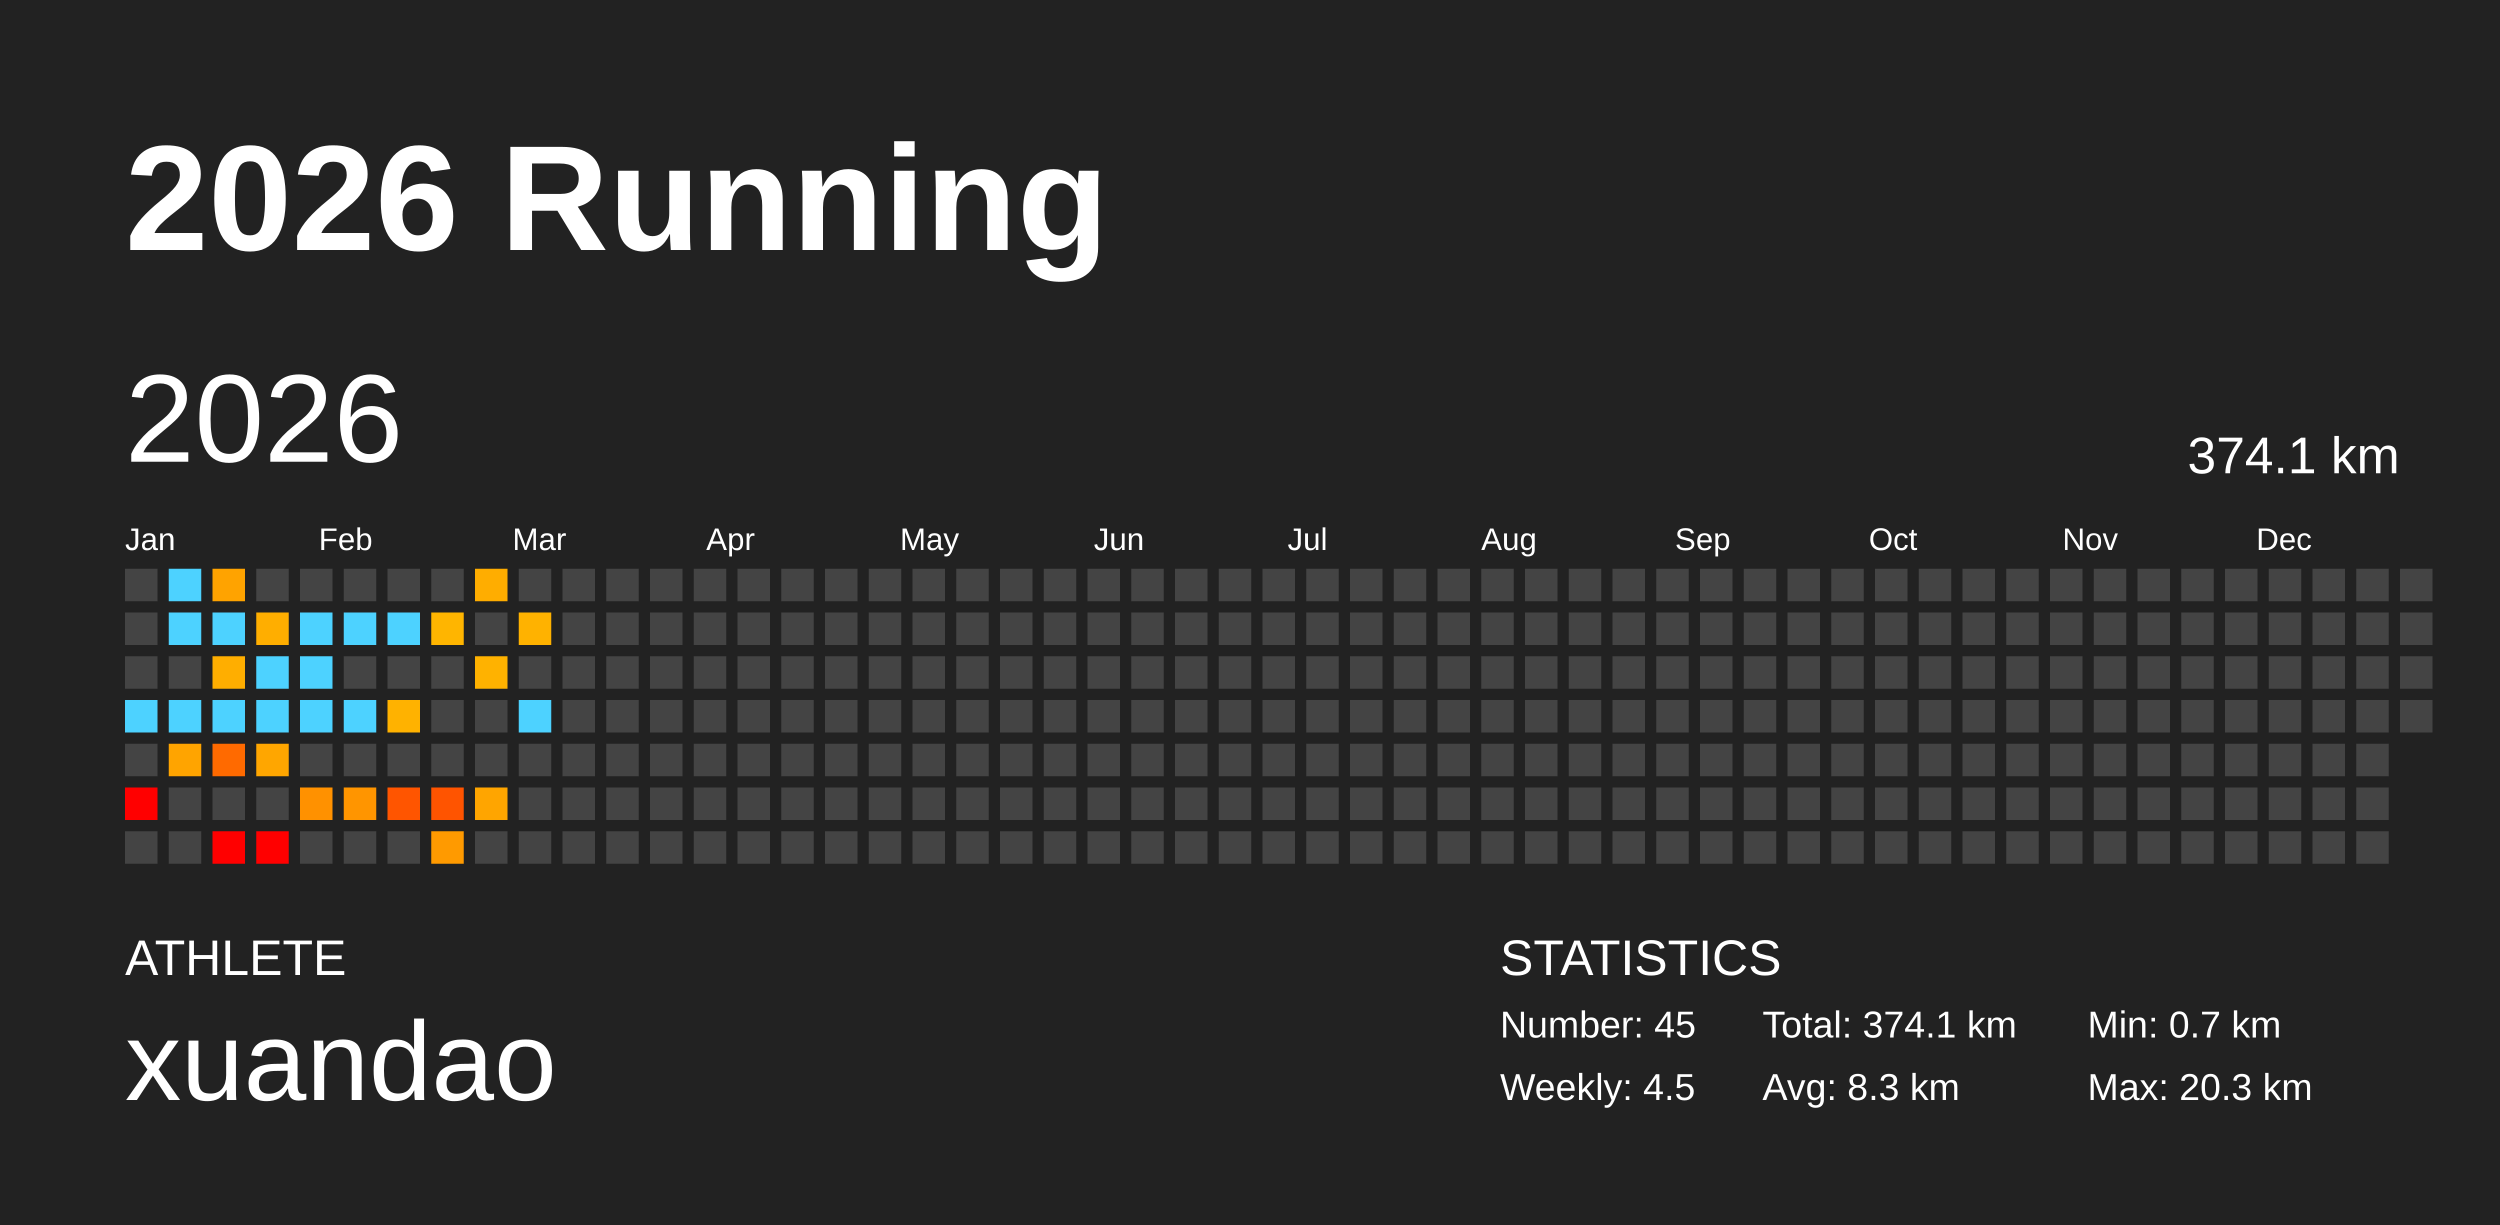
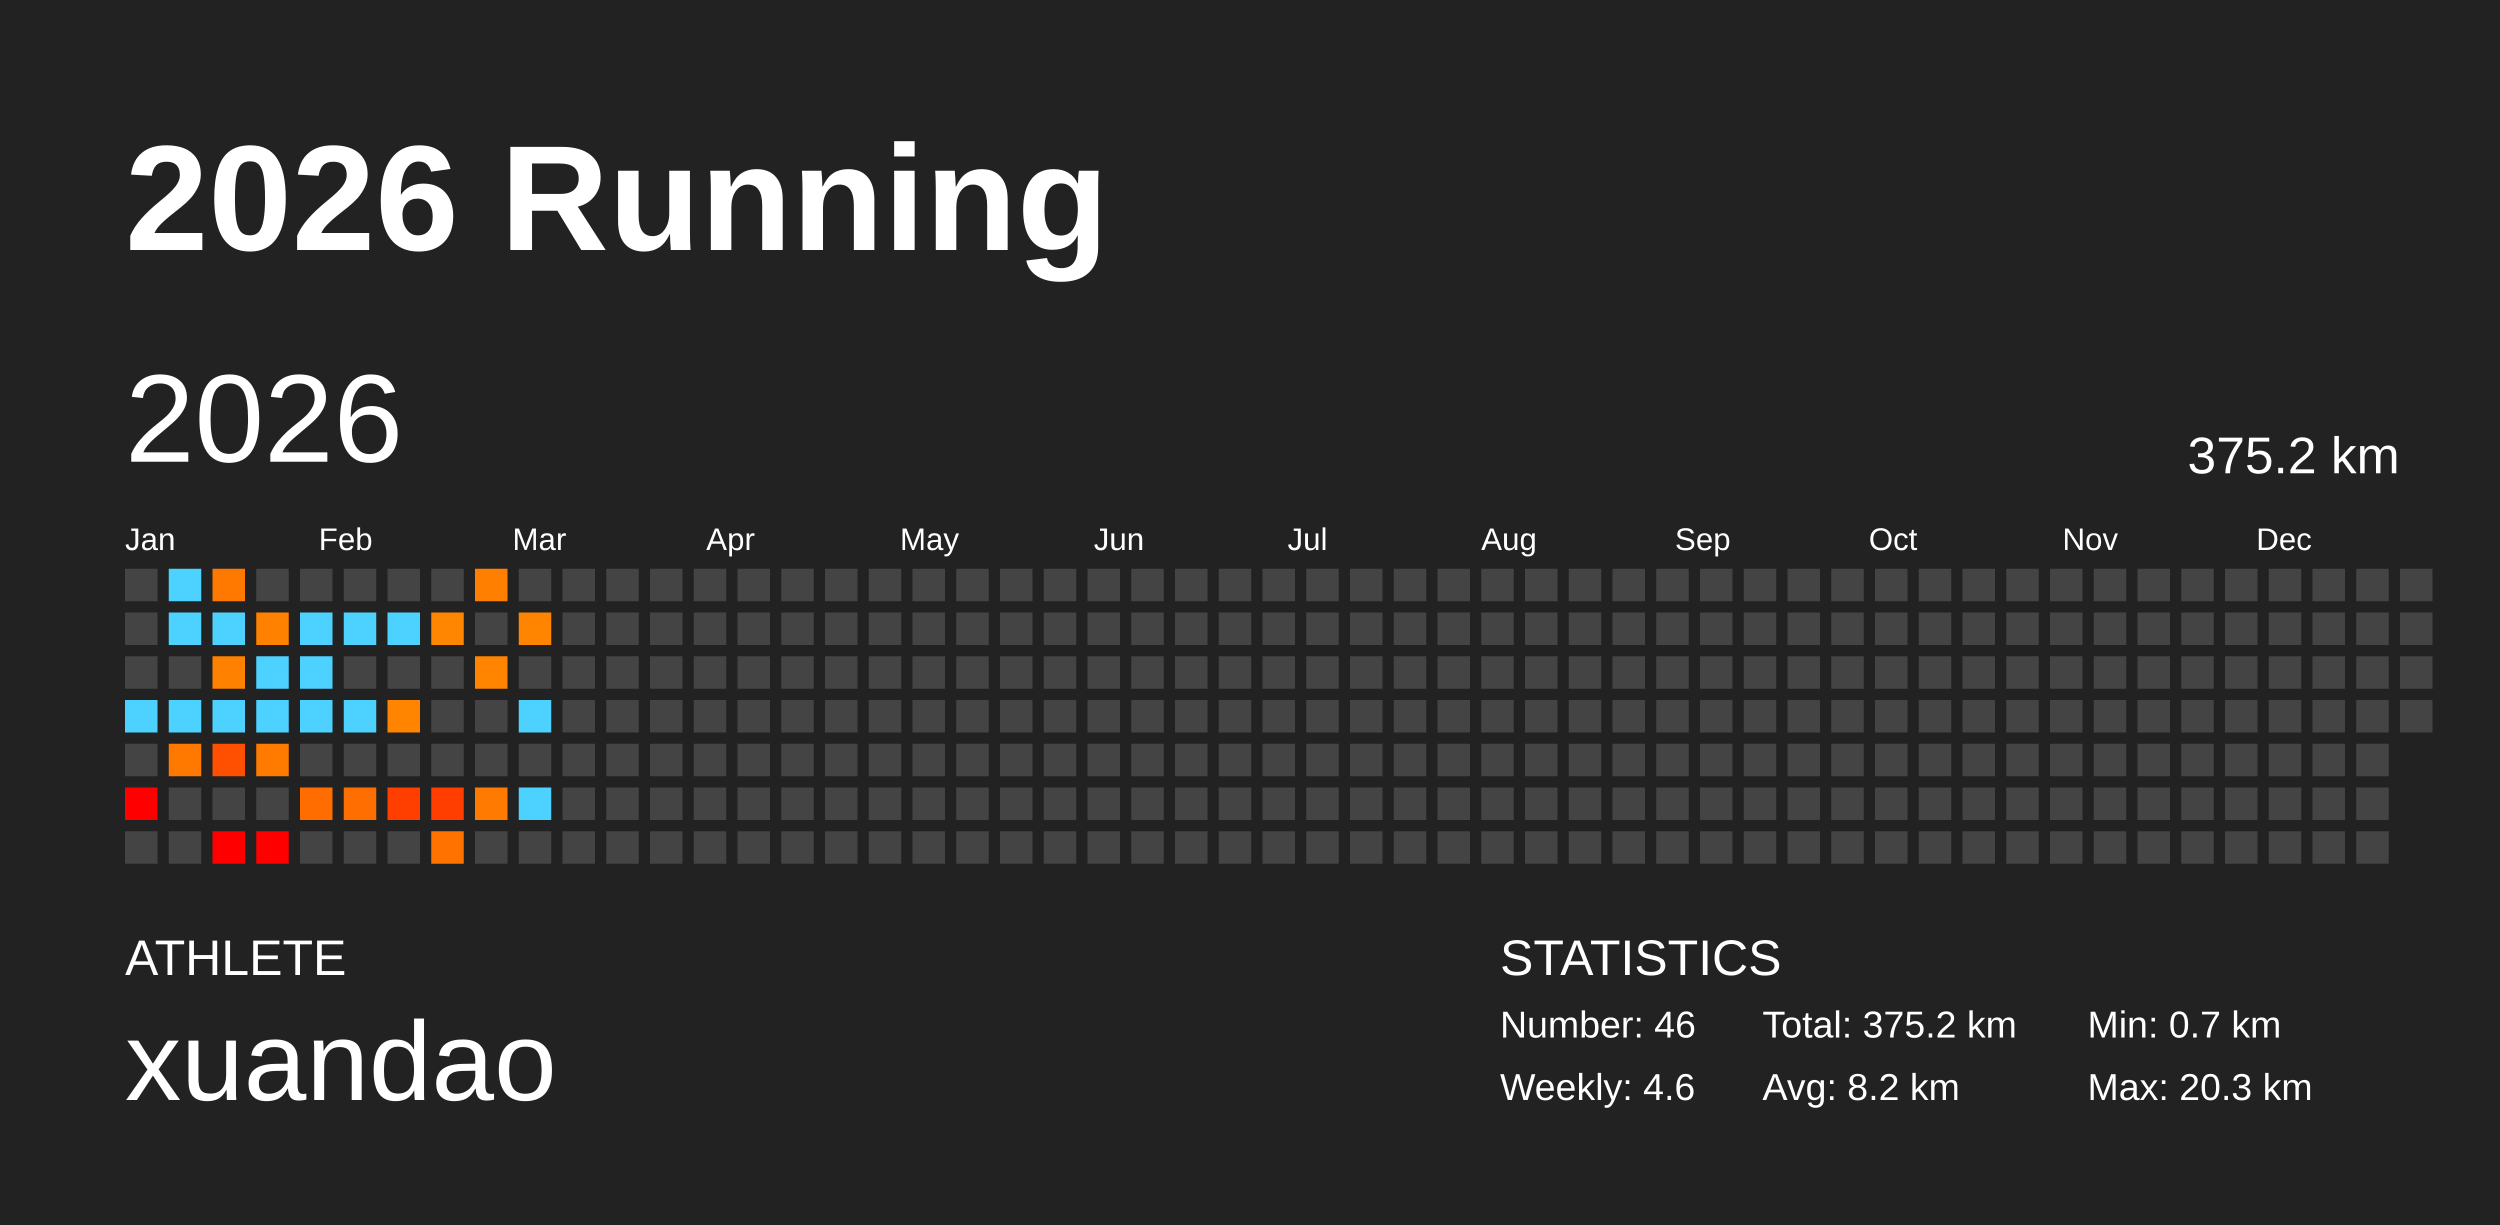
<svg xmlns="http://www.w3.org/2000/svg" baseProfile="full" height="98mm" version="1.1" viewBox="0,0,200,98" width="200mm">
  <defs />
  <rect fill="#222222" height="98" width="200" x="0" y="0" />
  <text fill="#FFFFFF" style="font-size:12px; font-family:Arial; font-weight:bold;" x="10" y="20">2026 Running</text>
  <text fill="#FFFFFF" style="font-size:4px; font-family:Arial" x="10" y="78">ATHLETE</text>
  <text fill="#FFFFFF" style="font-size:9px; font-family:Arial" x="10" y="88">xuandao</text>
  <text fill="#FFFFFF" style="font-size:4px; font-family:Arial" x="120" y="78">STATISTICS</text>
-   <text fill="#FFFFFF" style="font-size:3px; font-family:Arial" x="120" y="83">Number: 45</text>
-   <text fill="#FFFFFF" style="font-size:3px; font-family:Arial" x="120" y="88">Weekly: 4.5</text>
-   <text fill="#FFFFFF" style="font-size:3px; font-family:Arial" x="141" y="83">Total: 374.1 km</text>
-   <text fill="#FFFFFF" style="font-size:3px; font-family:Arial" x="141" y="88">Avg: 8.3 km</text>
+   <text fill="#FFFFFF" style="font-size:3px; font-family:Arial" x="120" y="83">Number: 46</text>
+   <text fill="#FFFFFF" style="font-size:3px; font-family:Arial" x="120" y="88">Weekly: 4.6</text>
+   <text fill="#FFFFFF" style="font-size:3px; font-family:Arial" x="141" y="83">Total: 375.2 km</text>
+   <text fill="#FFFFFF" style="font-size:3px; font-family:Arial" x="141" y="88">Avg: 8.2 km</text>
  <text fill="#FFFFFF" style="font-size:3px; font-family:Arial" x="167" y="83">Min: 0.7 km</text>
  <text fill="#FFFFFF" style="font-size:3px; font-family:Arial" x="167" y="88">Max: 20.3 km</text>
  <text dominant-baseline="hanging" fill="#FFFFFF" style="font-size:10.0px; font-family:Arial;" x="10" y="30">2026</text>
-   <text dominant-baseline="hanging" fill="#FFFFFF" style="font-size:4.125px; font-family:Arial;" x="175" y="35">374.1 km</text>
+   <text dominant-baseline="hanging" fill="#FFFFFF" style="font-size:4.125px; font-family:Arial;" x="175" y="35">375.2 km</text>
  <text fill="#FFFFFF" style="font-size:2.5px; font-family:Arial" x="10.0" y="44">Jan</text>
  <text fill="#FFFFFF" style="font-size:2.5px; font-family:Arial" x="25.5" y="44">Feb</text>
  <text fill="#FFFFFF" style="font-size:2.5px; font-family:Arial" x="41.0" y="44">Mar</text>
  <text fill="#FFFFFF" style="font-size:2.5px; font-family:Arial" x="56.5" y="44">Apr</text>
  <text fill="#FFFFFF" style="font-size:2.5px; font-family:Arial" x="72.0" y="44">May</text>
  <text fill="#FFFFFF" style="font-size:2.5px; font-family:Arial" x="87.5" y="44">Jun</text>
  <text fill="#FFFFFF" style="font-size:2.5px; font-family:Arial" x="103.0" y="44">Jul</text>
  <text fill="#FFFFFF" style="font-size:2.5px; font-family:Arial" x="118.5" y="44">Aug</text>
  <text fill="#FFFFFF" style="font-size:2.5px; font-family:Arial" x="134.0" y="44">Sep</text>
  <text fill="#FFFFFF" style="font-size:2.5px; font-family:Arial" x="149.5" y="44">Oct</text>
  <text fill="#FFFFFF" style="font-size:2.5px; font-family:Arial" x="165.0" y="44">Nov</text>
  <text fill="#FFFFFF" style="font-size:2.5px; font-family:Arial" x="180.5" y="44">Dec</text>
  <rect fill="#444444" height="2.6" width="2.6" x="10.0" y="45.5" />
  <rect fill="#444444" height="2.6" width="2.6" x="10.0" y="49.0" />
  <rect fill="#444444" height="2.6" width="2.6" x="10.0" y="52.5" />
  <rect fill="#4dd2ff" height="2.6" width="2.6" x="10.0" y="56.0" />
  <rect fill="#444444" height="2.6" width="2.6" x="10.0" y="59.5" />
  <rect fill="red" height="2.6" width="2.6" x="10.0" y="63.0" />
  <rect fill="#444444" height="2.6" width="2.6" x="10.0" y="66.5" />
  <rect fill="#4dd2ff" height="2.6" width="2.6" x="13.5" y="45.5" />
  <rect fill="#4dd2ff" height="2.6" width="2.6" x="13.5" y="49.0" />
  <rect fill="#444444" height="2.6" width="2.6" x="13.5" y="52.5" />
  <rect fill="#4dd2ff" height="2.6" width="2.6" x="13.5" y="56.0" />
-   <rect fill="#ffa400" height="2.6" width="2.6" x="13.5" y="59.5" />
+   <rect fill="#ff7900" height="2.6" width="2.6" x="13.5" y="59.5" />
  <rect fill="#444444" height="2.6" width="2.6" x="13.5" y="63.0" />
  <rect fill="#444444" height="2.6" width="2.6" x="13.5" y="66.5" />
-   <rect fill="#ffa300" height="2.6" width="2.6" x="17.0" y="45.5" />
+   <rect fill="#ff7900" height="2.6" width="2.6" x="17.0" y="45.5" />
  <rect fill="#4dd2ff" height="2.6" width="2.6" x="17.0" y="49.0" />
-   <rect fill="#ffae00" height="2.6" width="2.6" x="17.0" y="52.5" />
+   <rect fill="#ff8100" height="2.6" width="2.6" x="17.0" y="52.5" />
  <rect fill="#4dd2ff" height="2.6" width="2.6" x="17.0" y="56.0" />
-   <rect fill="#ff6a00" height="2.6" width="2.6" x="17.0" y="59.5" />
+   <rect fill="#ff4f00" height="2.6" width="2.6" x="17.0" y="59.5" />
  <rect fill="#444444" height="2.6" width="2.6" x="17.0" y="63.0" />
  <rect fill="red" height="2.6" width="2.6" x="17.0" y="66.5" />
  <rect fill="#444444" height="2.6" width="2.6" x="20.5" y="45.5" />
-   <rect fill="#ffae00" height="2.6" width="2.6" x="20.5" y="49.0" />
+   <rect fill="#ff8100" height="2.6" width="2.6" x="20.5" y="49.0" />
  <rect fill="#4dd2ff" height="2.6" width="2.6" x="20.5" y="52.5" />
  <rect fill="#4dd2ff" height="2.6" width="2.6" x="20.5" y="56.0" />
-   <rect fill="#ffa600" height="2.6" width="2.6" x="20.5" y="59.5" />
+   <rect fill="#ff7b00" height="2.6" width="2.6" x="20.5" y="59.5" />
  <rect fill="#444444" height="2.6" width="2.6" x="20.5" y="63.0" />
  <rect fill="red" height="2.6" width="2.6" x="20.5" y="66.5" />
  <rect fill="#444444" height="2.6" width="2.6" x="24.0" y="45.5" />
  <rect fill="#4dd2ff" height="2.6" width="2.6" x="24.0" y="49.0" />
  <rect fill="#4dd2ff" height="2.6" width="2.6" x="24.0" y="52.5" />
  <rect fill="#4dd2ff" height="2.6" width="2.6" x="24.0" y="56.0" />
  <rect fill="#444444" height="2.6" width="2.6" x="24.0" y="59.5" />
-   <rect fill="#ff9100" height="2.6" width="2.6" x="24.0" y="63.0" />
+   <rect fill="#ff6c00" height="2.6" width="2.6" x="24.0" y="63.0" />
  <rect fill="#444444" height="2.6" width="2.6" x="24.0" y="66.5" />
  <rect fill="#444444" height="2.6" width="2.6" x="27.5" y="45.5" />
  <rect fill="#4dd2ff" height="2.6" width="2.6" x="27.5" y="49.0" />
  <rect fill="#444444" height="2.6" width="2.6" x="27.5" y="52.5" />
  <rect fill="#4dd2ff" height="2.6" width="2.6" x="27.5" y="56.0" />
  <rect fill="#444444" height="2.6" width="2.6" x="27.5" y="59.5" />
-   <rect fill="#ff9500" height="2.6" width="2.6" x="27.5" y="63.0" />
+   <rect fill="#ff6e00" height="2.6" width="2.6" x="27.5" y="63.0" />
  <rect fill="#444444" height="2.6" width="2.6" x="27.5" y="66.5" />
  <rect fill="#444444" height="2.6" width="2.6" x="31.0" y="45.5" />
  <rect fill="#4dd2ff" height="2.6" width="2.6" x="31.0" y="49.0" />
  <rect fill="#444444" height="2.6" width="2.6" x="31.0" y="52.5" />
-   <rect fill="#ffb200" height="2.6" width="2.6" x="31.0" y="56.0" />
+   <rect fill="#ff8400" height="2.6" width="2.6" x="31.0" y="56.0" />
  <rect fill="#444444" height="2.6" width="2.6" x="31.0" y="59.5" />
-   <rect fill="#ff5500" height="2.6" width="2.6" x="31.0" y="63.0" />
+   <rect fill="#ff3f00" height="2.6" width="2.6" x="31.0" y="63.0" />
  <rect fill="#444444" height="2.6" width="2.6" x="31.0" y="66.5" />
  <rect fill="#444444" height="2.6" width="2.6" x="34.5" y="45.5" />
-   <rect fill="#ffb500" height="2.6" width="2.6" x="34.5" y="49.0" />
+   <rect fill="#ff8600" height="2.6" width="2.6" x="34.5" y="49.0" />
  <rect fill="#444444" height="2.6" width="2.6" x="34.5" y="52.5" />
  <rect fill="#444444" height="2.6" width="2.6" x="34.5" y="56.0" />
  <rect fill="#444444" height="2.6" width="2.6" x="34.5" y="59.5" />
-   <rect fill="#ff5400" height="2.6" width="2.6" x="34.5" y="63.0" />
-   <rect fill="#ff9a00" height="2.6" width="2.6" x="34.5" y="66.5" />
-   <rect fill="#ffad00" height="2.6" width="2.6" x="38.0" y="45.5" />
+   <rect fill="#ff3e00" height="2.6" width="2.6" x="34.5" y="63.0" />
+   <rect fill="#ff7200" height="2.6" width="2.6" x="34.5" y="66.5" />
+   <rect fill="#ff8000" height="2.6" width="2.6" x="38.0" y="45.5" />
  <rect fill="#444444" height="2.6" width="2.6" x="38.0" y="49.0" />
-   <rect fill="#ffb200" height="2.6" width="2.6" x="38.0" y="52.5" />
+   <rect fill="#ff8400" height="2.6" width="2.6" x="38.0" y="52.5" />
  <rect fill="#444444" height="2.6" width="2.6" x="38.0" y="56.0" />
  <rect fill="#444444" height="2.6" width="2.6" x="38.0" y="59.5" />
-   <rect fill="#ffa500" height="2.6" width="2.6" x="38.0" y="63.0" />
+   <rect fill="#ff7a00" height="2.6" width="2.6" x="38.0" y="63.0" />
  <rect fill="#444444" height="2.6" width="2.6" x="38.0" y="66.5" />
  <rect fill="#444444" height="2.6" width="2.6" x="41.5" y="45.5" />
-   <rect fill="#ffb200" height="2.6" width="2.6" x="41.5" y="49.0" />
+   <rect fill="#ff8400" height="2.6" width="2.6" x="41.5" y="49.0" />
  <rect fill="#444444" height="2.6" width="2.6" x="41.5" y="52.5" />
  <rect fill="#4dd2ff" height="2.6" width="2.6" x="41.5" y="56.0" />
  <rect fill="#444444" height="2.6" width="2.6" x="41.5" y="59.5" />
-   <rect fill="#444444" height="2.6" width="2.6" x="41.5" y="63.0" />
+   <rect fill="#4dd2ff" height="2.6" width="2.6" x="41.5" y="63.0" />
  <rect fill="#444444" height="2.6" width="2.6" x="41.5" y="66.5" />
  <rect fill="#444444" height="2.6" width="2.6" x="45.0" y="45.5" />
  <rect fill="#444444" height="2.6" width="2.6" x="45.0" y="49.0" />
  <rect fill="#444444" height="2.6" width="2.6" x="45.0" y="52.5" />
  <rect fill="#444444" height="2.6" width="2.6" x="45.0" y="56.0" />
  <rect fill="#444444" height="2.6" width="2.6" x="45.0" y="59.5" />
  <rect fill="#444444" height="2.6" width="2.6" x="45.0" y="63.0" />
  <rect fill="#444444" height="2.6" width="2.6" x="45.0" y="66.5" />
  <rect fill="#444444" height="2.6" width="2.6" x="48.5" y="45.5" />
  <rect fill="#444444" height="2.6" width="2.6" x="48.5" y="49.0" />
  <rect fill="#444444" height="2.6" width="2.6" x="48.5" y="52.5" />
  <rect fill="#444444" height="2.6" width="2.6" x="48.5" y="56.0" />
  <rect fill="#444444" height="2.6" width="2.6" x="48.5" y="59.5" />
  <rect fill="#444444" height="2.6" width="2.6" x="48.5" y="63.0" />
  <rect fill="#444444" height="2.6" width="2.6" x="48.5" y="66.5" />
  <rect fill="#444444" height="2.6" width="2.6" x="52.0" y="45.5" />
  <rect fill="#444444" height="2.6" width="2.6" x="52.0" y="49.0" />
  <rect fill="#444444" height="2.6" width="2.6" x="52.0" y="52.5" />
  <rect fill="#444444" height="2.6" width="2.6" x="52.0" y="56.0" />
  <rect fill="#444444" height="2.6" width="2.6" x="52.0" y="59.5" />
  <rect fill="#444444" height="2.6" width="2.6" x="52.0" y="63.0" />
  <rect fill="#444444" height="2.6" width="2.6" x="52.0" y="66.5" />
  <rect fill="#444444" height="2.6" width="2.6" x="55.5" y="45.5" />
  <rect fill="#444444" height="2.6" width="2.6" x="55.5" y="49.0" />
  <rect fill="#444444" height="2.6" width="2.6" x="55.5" y="52.5" />
  <rect fill="#444444" height="2.6" width="2.6" x="55.5" y="56.0" />
  <rect fill="#444444" height="2.6" width="2.6" x="55.5" y="59.5" />
  <rect fill="#444444" height="2.6" width="2.6" x="55.5" y="63.0" />
  <rect fill="#444444" height="2.6" width="2.6" x="55.5" y="66.5" />
  <rect fill="#444444" height="2.6" width="2.6" x="59.0" y="45.5" />
  <rect fill="#444444" height="2.6" width="2.6" x="59.0" y="49.0" />
  <rect fill="#444444" height="2.6" width="2.6" x="59.0" y="52.5" />
  <rect fill="#444444" height="2.6" width="2.6" x="59.0" y="56.0" />
  <rect fill="#444444" height="2.6" width="2.6" x="59.0" y="59.5" />
  <rect fill="#444444" height="2.6" width="2.6" x="59.0" y="63.0" />
  <rect fill="#444444" height="2.6" width="2.6" x="59.0" y="66.5" />
  <rect fill="#444444" height="2.6" width="2.6" x="62.5" y="45.5" />
  <rect fill="#444444" height="2.6" width="2.6" x="62.5" y="49.0" />
  <rect fill="#444444" height="2.6" width="2.6" x="62.5" y="52.5" />
  <rect fill="#444444" height="2.6" width="2.6" x="62.5" y="56.0" />
  <rect fill="#444444" height="2.6" width="2.6" x="62.5" y="59.5" />
  <rect fill="#444444" height="2.6" width="2.6" x="62.5" y="63.0" />
  <rect fill="#444444" height="2.6" width="2.6" x="62.5" y="66.5" />
  <rect fill="#444444" height="2.6" width="2.6" x="66.0" y="45.5" />
  <rect fill="#444444" height="2.6" width="2.6" x="66.0" y="49.0" />
  <rect fill="#444444" height="2.6" width="2.6" x="66.0" y="52.5" />
  <rect fill="#444444" height="2.6" width="2.6" x="66.0" y="56.0" />
  <rect fill="#444444" height="2.6" width="2.6" x="66.0" y="59.5" />
  <rect fill="#444444" height="2.6" width="2.6" x="66.0" y="63.0" />
  <rect fill="#444444" height="2.6" width="2.6" x="66.0" y="66.5" />
  <rect fill="#444444" height="2.6" width="2.6" x="69.5" y="45.5" />
  <rect fill="#444444" height="2.6" width="2.6" x="69.5" y="49.0" />
  <rect fill="#444444" height="2.6" width="2.6" x="69.5" y="52.5" />
  <rect fill="#444444" height="2.6" width="2.6" x="69.5" y="56.0" />
  <rect fill="#444444" height="2.6" width="2.6" x="69.5" y="59.5" />
  <rect fill="#444444" height="2.6" width="2.6" x="69.5" y="63.0" />
  <rect fill="#444444" height="2.6" width="2.6" x="69.5" y="66.5" />
  <rect fill="#444444" height="2.6" width="2.6" x="73.0" y="45.5" />
  <rect fill="#444444" height="2.6" width="2.6" x="73.0" y="49.0" />
  <rect fill="#444444" height="2.6" width="2.6" x="73.0" y="52.5" />
  <rect fill="#444444" height="2.6" width="2.6" x="73.0" y="56.0" />
  <rect fill="#444444" height="2.6" width="2.6" x="73.0" y="59.5" />
  <rect fill="#444444" height="2.6" width="2.6" x="73.0" y="63.0" />
  <rect fill="#444444" height="2.6" width="2.6" x="73.0" y="66.5" />
  <rect fill="#444444" height="2.6" width="2.6" x="76.5" y="45.5" />
  <rect fill="#444444" height="2.6" width="2.6" x="76.5" y="49.0" />
  <rect fill="#444444" height="2.6" width="2.6" x="76.5" y="52.5" />
  <rect fill="#444444" height="2.6" width="2.6" x="76.5" y="56.0" />
  <rect fill="#444444" height="2.6" width="2.6" x="76.5" y="59.5" />
  <rect fill="#444444" height="2.6" width="2.6" x="76.5" y="63.0" />
  <rect fill="#444444" height="2.6" width="2.6" x="76.5" y="66.5" />
  <rect fill="#444444" height="2.6" width="2.6" x="80.0" y="45.5" />
  <rect fill="#444444" height="2.6" width="2.6" x="80.0" y="49.0" />
  <rect fill="#444444" height="2.6" width="2.6" x="80.0" y="52.5" />
  <rect fill="#444444" height="2.6" width="2.6" x="80.0" y="56.0" />
  <rect fill="#444444" height="2.6" width="2.6" x="80.0" y="59.5" />
  <rect fill="#444444" height="2.6" width="2.6" x="80.0" y="63.0" />
  <rect fill="#444444" height="2.6" width="2.6" x="80.0" y="66.5" />
  <rect fill="#444444" height="2.6" width="2.6" x="83.5" y="45.5" />
  <rect fill="#444444" height="2.6" width="2.6" x="83.5" y="49.0" />
  <rect fill="#444444" height="2.6" width="2.6" x="83.5" y="52.5" />
  <rect fill="#444444" height="2.6" width="2.6" x="83.5" y="56.0" />
  <rect fill="#444444" height="2.6" width="2.6" x="83.5" y="59.5" />
  <rect fill="#444444" height="2.6" width="2.6" x="83.5" y="63.0" />
  <rect fill="#444444" height="2.6" width="2.6" x="83.5" y="66.5" />
  <rect fill="#444444" height="2.6" width="2.6" x="87.0" y="45.5" />
  <rect fill="#444444" height="2.6" width="2.6" x="87.0" y="49.0" />
  <rect fill="#444444" height="2.6" width="2.6" x="87.0" y="52.5" />
  <rect fill="#444444" height="2.6" width="2.6" x="87.0" y="56.0" />
  <rect fill="#444444" height="2.6" width="2.6" x="87.0" y="59.5" />
  <rect fill="#444444" height="2.6" width="2.6" x="87.0" y="63.0" />
  <rect fill="#444444" height="2.6" width="2.6" x="87.0" y="66.5" />
  <rect fill="#444444" height="2.6" width="2.6" x="90.5" y="45.5" />
  <rect fill="#444444" height="2.6" width="2.6" x="90.5" y="49.0" />
  <rect fill="#444444" height="2.6" width="2.6" x="90.5" y="52.5" />
  <rect fill="#444444" height="2.6" width="2.6" x="90.5" y="56.0" />
  <rect fill="#444444" height="2.6" width="2.6" x="90.5" y="59.5" />
  <rect fill="#444444" height="2.6" width="2.6" x="90.5" y="63.0" />
  <rect fill="#444444" height="2.6" width="2.6" x="90.5" y="66.5" />
  <rect fill="#444444" height="2.6" width="2.6" x="94.0" y="45.5" />
  <rect fill="#444444" height="2.6" width="2.6" x="94.0" y="49.0" />
  <rect fill="#444444" height="2.6" width="2.6" x="94.0" y="52.5" />
  <rect fill="#444444" height="2.6" width="2.6" x="94.0" y="56.0" />
  <rect fill="#444444" height="2.6" width="2.6" x="94.0" y="59.5" />
  <rect fill="#444444" height="2.6" width="2.6" x="94.0" y="63.0" />
  <rect fill="#444444" height="2.6" width="2.6" x="94.0" y="66.5" />
  <rect fill="#444444" height="2.6" width="2.6" x="97.5" y="45.5" />
  <rect fill="#444444" height="2.6" width="2.6" x="97.5" y="49.0" />
  <rect fill="#444444" height="2.6" width="2.6" x="97.5" y="52.5" />
  <rect fill="#444444" height="2.6" width="2.6" x="97.5" y="56.0" />
  <rect fill="#444444" height="2.6" width="2.6" x="97.5" y="59.5" />
  <rect fill="#444444" height="2.6" width="2.6" x="97.5" y="63.0" />
  <rect fill="#444444" height="2.6" width="2.6" x="97.5" y="66.5" />
  <rect fill="#444444" height="2.6" width="2.6" x="101.0" y="45.5" />
  <rect fill="#444444" height="2.6" width="2.6" x="101.0" y="49.0" />
  <rect fill="#444444" height="2.6" width="2.6" x="101.0" y="52.5" />
  <rect fill="#444444" height="2.6" width="2.6" x="101.0" y="56.0" />
  <rect fill="#444444" height="2.6" width="2.6" x="101.0" y="59.5" />
  <rect fill="#444444" height="2.6" width="2.6" x="101.0" y="63.0" />
  <rect fill="#444444" height="2.6" width="2.6" x="101.0" y="66.5" />
  <rect fill="#444444" height="2.6" width="2.6" x="104.5" y="45.5" />
  <rect fill="#444444" height="2.6" width="2.6" x="104.5" y="49.0" />
  <rect fill="#444444" height="2.6" width="2.6" x="104.5" y="52.5" />
  <rect fill="#444444" height="2.6" width="2.6" x="104.5" y="56.0" />
  <rect fill="#444444" height="2.6" width="2.6" x="104.5" y="59.5" />
  <rect fill="#444444" height="2.6" width="2.6" x="104.5" y="63.0" />
  <rect fill="#444444" height="2.6" width="2.6" x="104.5" y="66.5" />
  <rect fill="#444444" height="2.6" width="2.6" x="108.0" y="45.5" />
  <rect fill="#444444" height="2.6" width="2.6" x="108.0" y="49.0" />
  <rect fill="#444444" height="2.6" width="2.6" x="108.0" y="52.5" />
  <rect fill="#444444" height="2.6" width="2.6" x="108.0" y="56.0" />
  <rect fill="#444444" height="2.6" width="2.6" x="108.0" y="59.5" />
  <rect fill="#444444" height="2.6" width="2.6" x="108.0" y="63.0" />
  <rect fill="#444444" height="2.6" width="2.6" x="108.0" y="66.5" />
  <rect fill="#444444" height="2.6" width="2.6" x="111.5" y="45.5" />
  <rect fill="#444444" height="2.6" width="2.6" x="111.5" y="49.0" />
  <rect fill="#444444" height="2.6" width="2.6" x="111.5" y="52.5" />
  <rect fill="#444444" height="2.6" width="2.6" x="111.5" y="56.0" />
  <rect fill="#444444" height="2.6" width="2.6" x="111.5" y="59.5" />
  <rect fill="#444444" height="2.6" width="2.6" x="111.5" y="63.0" />
  <rect fill="#444444" height="2.6" width="2.6" x="111.5" y="66.5" />
  <rect fill="#444444" height="2.6" width="2.6" x="115.0" y="45.5" />
  <rect fill="#444444" height="2.6" width="2.6" x="115.0" y="49.0" />
  <rect fill="#444444" height="2.6" width="2.6" x="115.0" y="52.5" />
  <rect fill="#444444" height="2.6" width="2.6" x="115.0" y="56.0" />
  <rect fill="#444444" height="2.6" width="2.6" x="115.0" y="59.5" />
  <rect fill="#444444" height="2.6" width="2.6" x="115.0" y="63.0" />
  <rect fill="#444444" height="2.6" width="2.6" x="115.0" y="66.5" />
  <rect fill="#444444" height="2.6" width="2.6" x="118.5" y="45.5" />
  <rect fill="#444444" height="2.6" width="2.6" x="118.5" y="49.0" />
  <rect fill="#444444" height="2.6" width="2.6" x="118.5" y="52.5" />
  <rect fill="#444444" height="2.6" width="2.6" x="118.5" y="56.0" />
  <rect fill="#444444" height="2.6" width="2.6" x="118.5" y="59.5" />
  <rect fill="#444444" height="2.6" width="2.6" x="118.5" y="63.0" />
  <rect fill="#444444" height="2.6" width="2.6" x="118.5" y="66.5" />
  <rect fill="#444444" height="2.6" width="2.6" x="122.0" y="45.5" />
  <rect fill="#444444" height="2.6" width="2.6" x="122.0" y="49.0" />
  <rect fill="#444444" height="2.6" width="2.6" x="122.0" y="52.5" />
  <rect fill="#444444" height="2.6" width="2.6" x="122.0" y="56.0" />
  <rect fill="#444444" height="2.6" width="2.6" x="122.0" y="59.5" />
  <rect fill="#444444" height="2.6" width="2.6" x="122.0" y="63.0" />
  <rect fill="#444444" height="2.6" width="2.6" x="122.0" y="66.5" />
  <rect fill="#444444" height="2.6" width="2.6" x="125.5" y="45.5" />
  <rect fill="#444444" height="2.6" width="2.6" x="125.5" y="49.0" />
  <rect fill="#444444" height="2.6" width="2.6" x="125.5" y="52.5" />
  <rect fill="#444444" height="2.6" width="2.6" x="125.5" y="56.0" />
  <rect fill="#444444" height="2.6" width="2.6" x="125.5" y="59.5" />
  <rect fill="#444444" height="2.6" width="2.6" x="125.5" y="63.0" />
  <rect fill="#444444" height="2.6" width="2.6" x="125.5" y="66.5" />
  <rect fill="#444444" height="2.6" width="2.6" x="129.0" y="45.5" />
  <rect fill="#444444" height="2.6" width="2.6" x="129.0" y="49.0" />
  <rect fill="#444444" height="2.6" width="2.6" x="129.0" y="52.5" />
  <rect fill="#444444" height="2.6" width="2.6" x="129.0" y="56.0" />
  <rect fill="#444444" height="2.6" width="2.6" x="129.0" y="59.5" />
  <rect fill="#444444" height="2.6" width="2.6" x="129.0" y="63.0" />
  <rect fill="#444444" height="2.6" width="2.6" x="129.0" y="66.5" />
  <rect fill="#444444" height="2.6" width="2.6" x="132.5" y="45.5" />
  <rect fill="#444444" height="2.6" width="2.6" x="132.5" y="49.0" />
  <rect fill="#444444" height="2.6" width="2.6" x="132.5" y="52.5" />
  <rect fill="#444444" height="2.6" width="2.6" x="132.5" y="56.0" />
  <rect fill="#444444" height="2.6" width="2.6" x="132.5" y="59.5" />
  <rect fill="#444444" height="2.6" width="2.6" x="132.5" y="63.0" />
  <rect fill="#444444" height="2.6" width="2.6" x="132.5" y="66.5" />
  <rect fill="#444444" height="2.6" width="2.6" x="136.0" y="45.5" />
  <rect fill="#444444" height="2.6" width="2.6" x="136.0" y="49.0" />
  <rect fill="#444444" height="2.6" width="2.6" x="136.0" y="52.5" />
  <rect fill="#444444" height="2.6" width="2.6" x="136.0" y="56.0" />
  <rect fill="#444444" height="2.6" width="2.6" x="136.0" y="59.5" />
  <rect fill="#444444" height="2.6" width="2.6" x="136.0" y="63.0" />
  <rect fill="#444444" height="2.6" width="2.6" x="136.0" y="66.5" />
  <rect fill="#444444" height="2.6" width="2.6" x="139.5" y="45.5" />
  <rect fill="#444444" height="2.6" width="2.6" x="139.5" y="49.0" />
  <rect fill="#444444" height="2.6" width="2.6" x="139.5" y="52.5" />
  <rect fill="#444444" height="2.6" width="2.6" x="139.5" y="56.0" />
  <rect fill="#444444" height="2.6" width="2.6" x="139.5" y="59.5" />
  <rect fill="#444444" height="2.6" width="2.6" x="139.5" y="63.0" />
  <rect fill="#444444" height="2.6" width="2.6" x="139.5" y="66.5" />
  <rect fill="#444444" height="2.6" width="2.6" x="143.0" y="45.5" />
  <rect fill="#444444" height="2.6" width="2.6" x="143.0" y="49.0" />
  <rect fill="#444444" height="2.6" width="2.6" x="143.0" y="52.5" />
  <rect fill="#444444" height="2.6" width="2.6" x="143.0" y="56.0" />
  <rect fill="#444444" height="2.6" width="2.6" x="143.0" y="59.5" />
  <rect fill="#444444" height="2.6" width="2.6" x="143.0" y="63.0" />
  <rect fill="#444444" height="2.6" width="2.6" x="143.0" y="66.5" />
  <rect fill="#444444" height="2.6" width="2.6" x="146.5" y="45.5" />
  <rect fill="#444444" height="2.6" width="2.6" x="146.5" y="49.0" />
  <rect fill="#444444" height="2.6" width="2.6" x="146.5" y="52.5" />
  <rect fill="#444444" height="2.6" width="2.6" x="146.5" y="56.0" />
  <rect fill="#444444" height="2.6" width="2.6" x="146.5" y="59.5" />
  <rect fill="#444444" height="2.6" width="2.6" x="146.5" y="63.0" />
  <rect fill="#444444" height="2.6" width="2.6" x="146.5" y="66.5" />
  <rect fill="#444444" height="2.6" width="2.6" x="150.0" y="45.5" />
  <rect fill="#444444" height="2.6" width="2.6" x="150.0" y="49.0" />
  <rect fill="#444444" height="2.6" width="2.6" x="150.0" y="52.5" />
  <rect fill="#444444" height="2.6" width="2.6" x="150.0" y="56.0" />
  <rect fill="#444444" height="2.6" width="2.6" x="150.0" y="59.5" />
  <rect fill="#444444" height="2.6" width="2.6" x="150.0" y="63.0" />
  <rect fill="#444444" height="2.6" width="2.6" x="150.0" y="66.5" />
  <rect fill="#444444" height="2.6" width="2.6" x="153.5" y="45.5" />
  <rect fill="#444444" height="2.6" width="2.6" x="153.5" y="49.0" />
  <rect fill="#444444" height="2.6" width="2.6" x="153.5" y="52.5" />
  <rect fill="#444444" height="2.6" width="2.6" x="153.5" y="56.0" />
  <rect fill="#444444" height="2.6" width="2.6" x="153.5" y="59.5" />
  <rect fill="#444444" height="2.6" width="2.6" x="153.5" y="63.0" />
  <rect fill="#444444" height="2.6" width="2.6" x="153.5" y="66.5" />
  <rect fill="#444444" height="2.6" width="2.6" x="157.0" y="45.5" />
  <rect fill="#444444" height="2.6" width="2.6" x="157.0" y="49.0" />
  <rect fill="#444444" height="2.6" width="2.6" x="157.0" y="52.5" />
  <rect fill="#444444" height="2.6" width="2.6" x="157.0" y="56.0" />
  <rect fill="#444444" height="2.6" width="2.6" x="157.0" y="59.5" />
  <rect fill="#444444" height="2.6" width="2.6" x="157.0" y="63.0" />
  <rect fill="#444444" height="2.6" width="2.6" x="157.0" y="66.5" />
  <rect fill="#444444" height="2.6" width="2.6" x="160.5" y="45.5" />
  <rect fill="#444444" height="2.6" width="2.6" x="160.5" y="49.0" />
  <rect fill="#444444" height="2.6" width="2.6" x="160.5" y="52.5" />
  <rect fill="#444444" height="2.6" width="2.6" x="160.5" y="56.0" />
  <rect fill="#444444" height="2.6" width="2.6" x="160.5" y="59.5" />
  <rect fill="#444444" height="2.6" width="2.6" x="160.5" y="63.0" />
  <rect fill="#444444" height="2.6" width="2.6" x="160.5" y="66.5" />
  <rect fill="#444444" height="2.6" width="2.6" x="164.0" y="45.5" />
  <rect fill="#444444" height="2.6" width="2.6" x="164.0" y="49.0" />
  <rect fill="#444444" height="2.6" width="2.6" x="164.0" y="52.5" />
  <rect fill="#444444" height="2.6" width="2.6" x="164.0" y="56.0" />
  <rect fill="#444444" height="2.6" width="2.6" x="164.0" y="59.5" />
  <rect fill="#444444" height="2.6" width="2.6" x="164.0" y="63.0" />
  <rect fill="#444444" height="2.6" width="2.6" x="164.0" y="66.5" />
  <rect fill="#444444" height="2.6" width="2.6" x="167.5" y="45.5" />
  <rect fill="#444444" height="2.6" width="2.6" x="167.5" y="49.0" />
  <rect fill="#444444" height="2.6" width="2.6" x="167.5" y="52.5" />
  <rect fill="#444444" height="2.6" width="2.6" x="167.5" y="56.0" />
  <rect fill="#444444" height="2.6" width="2.6" x="167.5" y="59.5" />
  <rect fill="#444444" height="2.6" width="2.6" x="167.5" y="63.0" />
  <rect fill="#444444" height="2.6" width="2.6" x="167.5" y="66.5" />
  <rect fill="#444444" height="2.6" width="2.6" x="171.0" y="45.5" />
  <rect fill="#444444" height="2.6" width="2.6" x="171.0" y="49.0" />
  <rect fill="#444444" height="2.6" width="2.6" x="171.0" y="52.5" />
  <rect fill="#444444" height="2.6" width="2.6" x="171.0" y="56.0" />
  <rect fill="#444444" height="2.6" width="2.6" x="171.0" y="59.5" />
  <rect fill="#444444" height="2.6" width="2.6" x="171.0" y="63.0" />
  <rect fill="#444444" height="2.6" width="2.6" x="171.0" y="66.5" />
  <rect fill="#444444" height="2.6" width="2.6" x="174.5" y="45.5" />
  <rect fill="#444444" height="2.6" width="2.6" x="174.5" y="49.0" />
  <rect fill="#444444" height="2.6" width="2.6" x="174.5" y="52.5" />
  <rect fill="#444444" height="2.6" width="2.6" x="174.5" y="56.0" />
  <rect fill="#444444" height="2.6" width="2.6" x="174.5" y="59.5" />
  <rect fill="#444444" height="2.6" width="2.6" x="174.5" y="63.0" />
  <rect fill="#444444" height="2.6" width="2.6" x="174.5" y="66.5" />
  <rect fill="#444444" height="2.6" width="2.6" x="178.0" y="45.5" />
  <rect fill="#444444" height="2.6" width="2.6" x="178.0" y="49.0" />
  <rect fill="#444444" height="2.6" width="2.6" x="178.0" y="52.5" />
  <rect fill="#444444" height="2.6" width="2.6" x="178.0" y="56.0" />
  <rect fill="#444444" height="2.6" width="2.6" x="178.0" y="59.5" />
  <rect fill="#444444" height="2.6" width="2.6" x="178.0" y="63.0" />
  <rect fill="#444444" height="2.6" width="2.6" x="178.0" y="66.5" />
  <rect fill="#444444" height="2.6" width="2.6" x="181.5" y="45.5" />
  <rect fill="#444444" height="2.6" width="2.6" x="181.5" y="49.0" />
  <rect fill="#444444" height="2.6" width="2.6" x="181.5" y="52.5" />
  <rect fill="#444444" height="2.6" width="2.6" x="181.5" y="56.0" />
  <rect fill="#444444" height="2.6" width="2.6" x="181.5" y="59.5" />
  <rect fill="#444444" height="2.6" width="2.6" x="181.5" y="63.0" />
  <rect fill="#444444" height="2.6" width="2.6" x="181.5" y="66.5" />
  <rect fill="#444444" height="2.6" width="2.6" x="185.0" y="45.5" />
  <rect fill="#444444" height="2.6" width="2.6" x="185.0" y="49.0" />
  <rect fill="#444444" height="2.6" width="2.6" x="185.0" y="52.5" />
  <rect fill="#444444" height="2.6" width="2.6" x="185.0" y="56.0" />
  <rect fill="#444444" height="2.6" width="2.6" x="185.0" y="59.5" />
  <rect fill="#444444" height="2.6" width="2.6" x="185.0" y="63.0" />
  <rect fill="#444444" height="2.6" width="2.6" x="185.0" y="66.5" />
  <rect fill="#444444" height="2.6" width="2.6" x="188.5" y="45.5" />
  <rect fill="#444444" height="2.6" width="2.6" x="188.5" y="49.0" />
  <rect fill="#444444" height="2.6" width="2.6" x="188.5" y="52.5" />
  <rect fill="#444444" height="2.6" width="2.6" x="188.5" y="56.0" />
  <rect fill="#444444" height="2.6" width="2.6" x="188.5" y="59.5" />
  <rect fill="#444444" height="2.6" width="2.6" x="188.5" y="63.0" />
  <rect fill="#444444" height="2.6" width="2.6" x="188.5" y="66.5" />
  <rect fill="#444444" height="2.6" width="2.6" x="192.0" y="45.5" />
  <rect fill="#444444" height="2.6" width="2.6" x="192.0" y="49.0" />
  <rect fill="#444444" height="2.6" width="2.6" x="192.0" y="52.5" />
  <rect fill="#444444" height="2.6" width="2.6" x="192.0" y="56.0" />
</svg>
